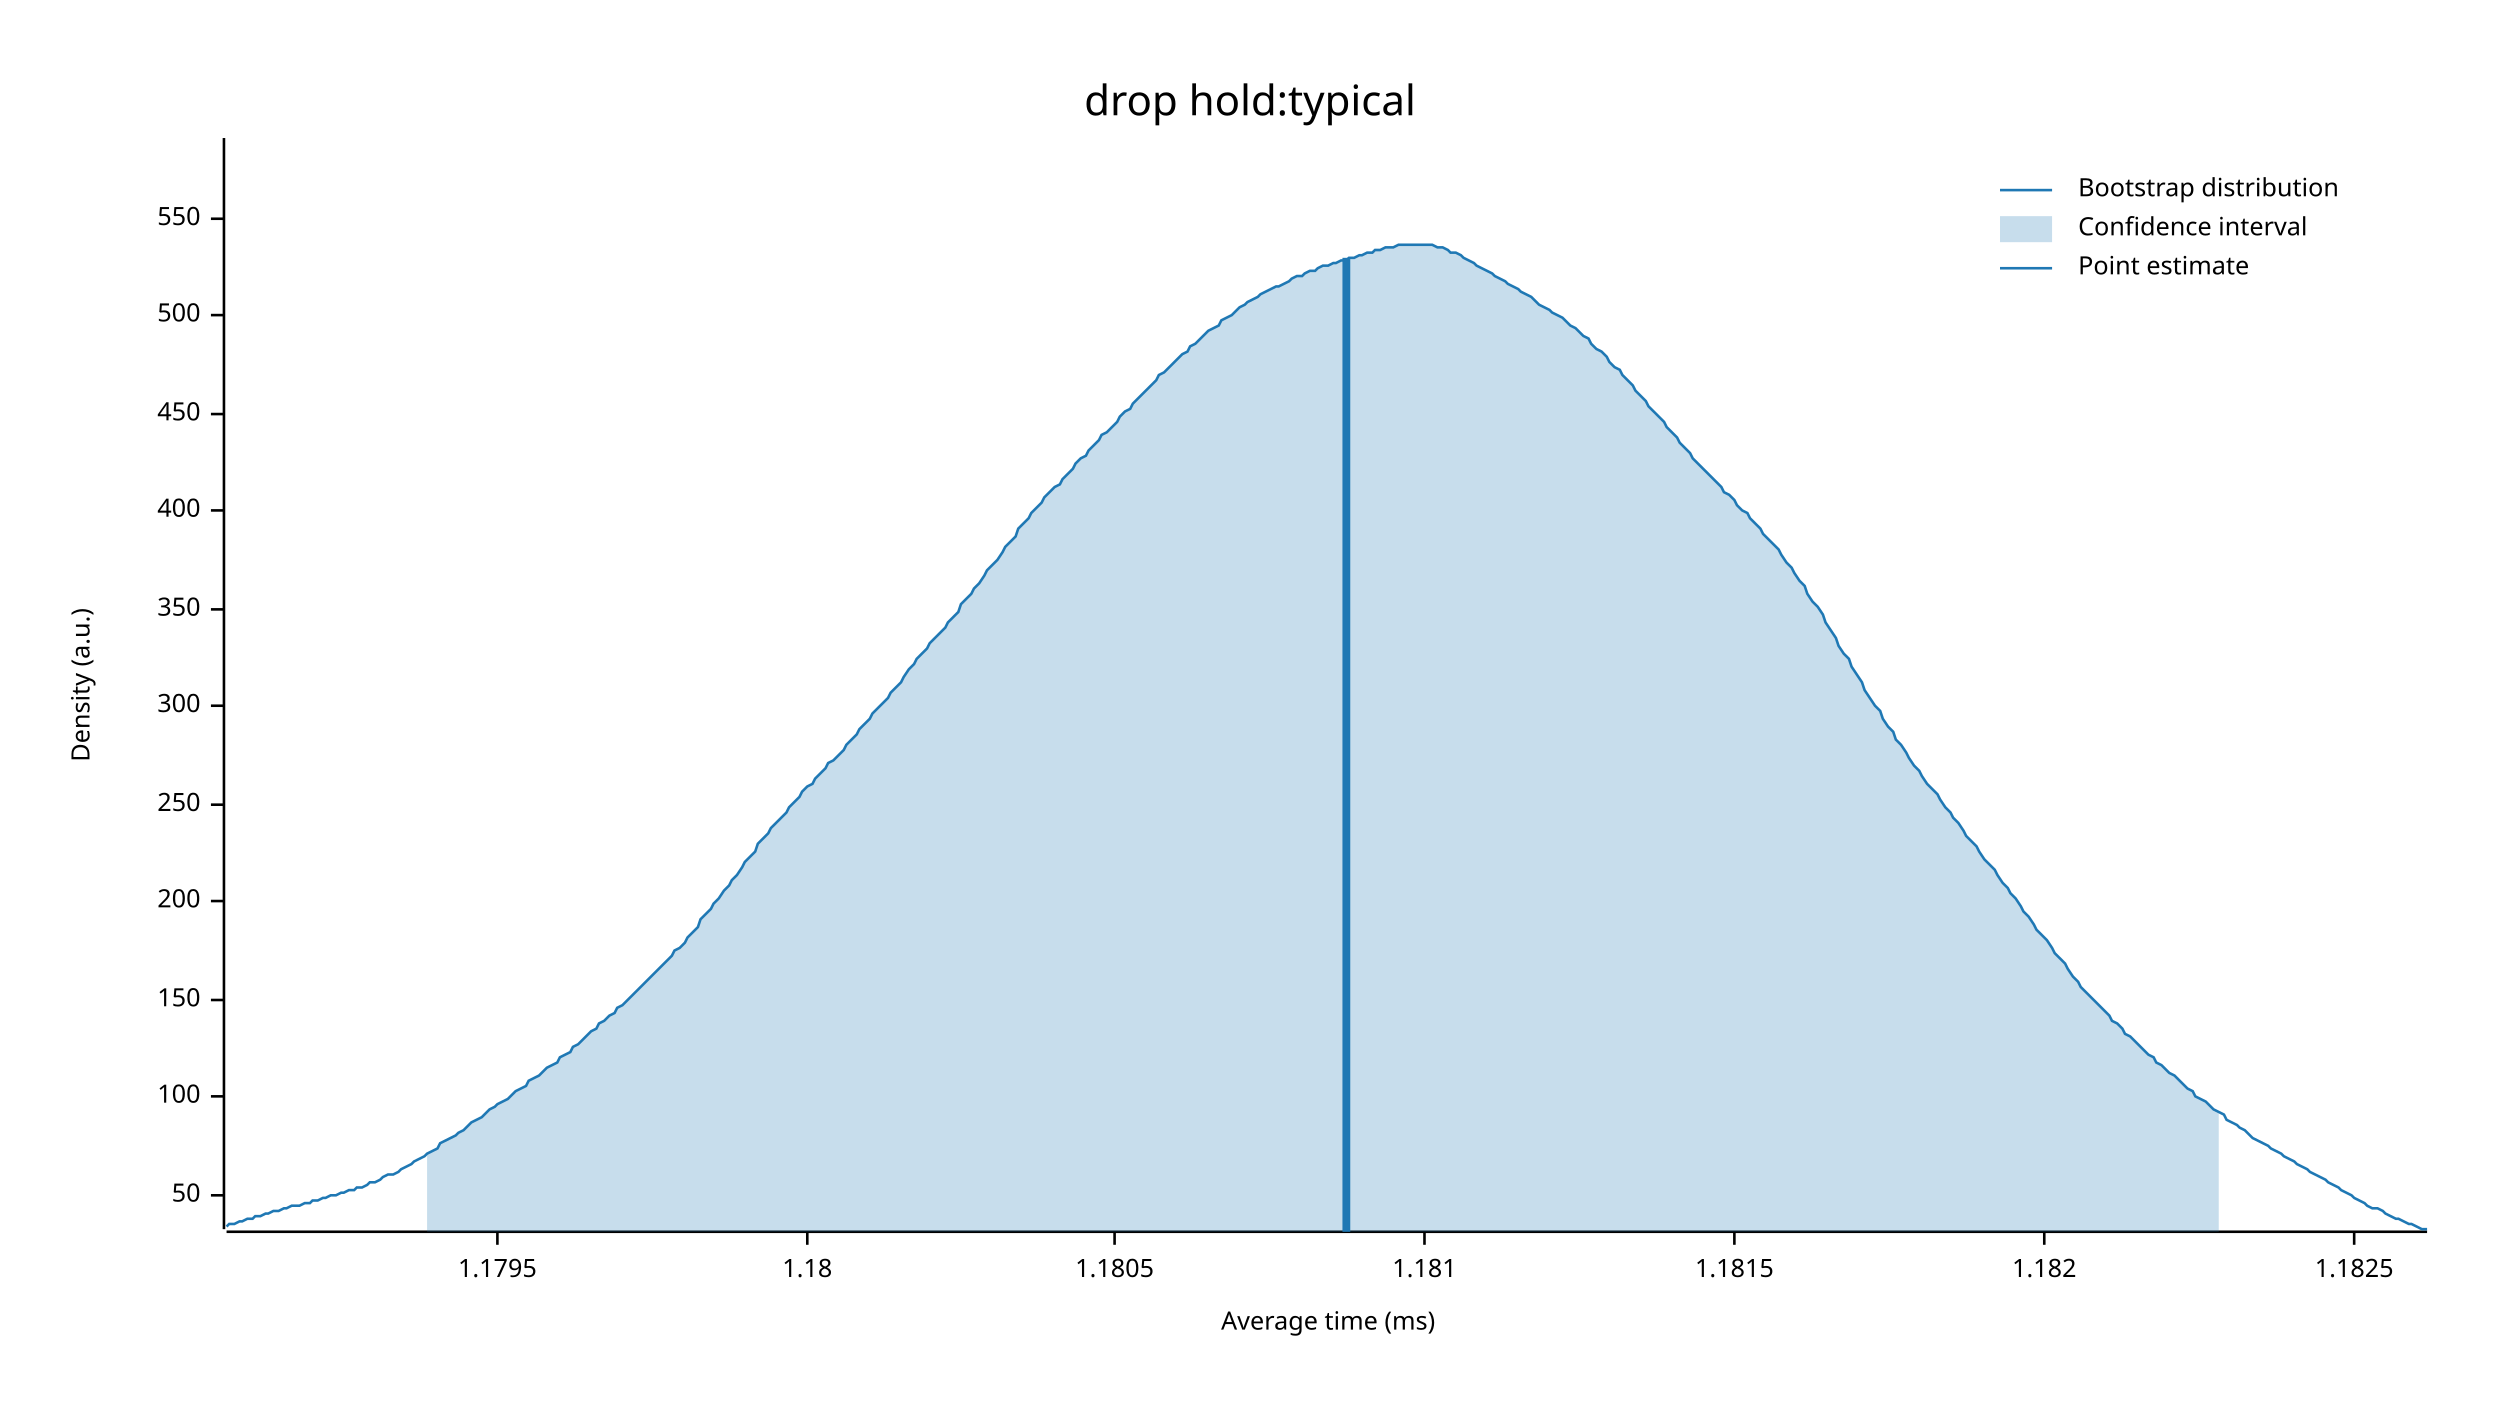
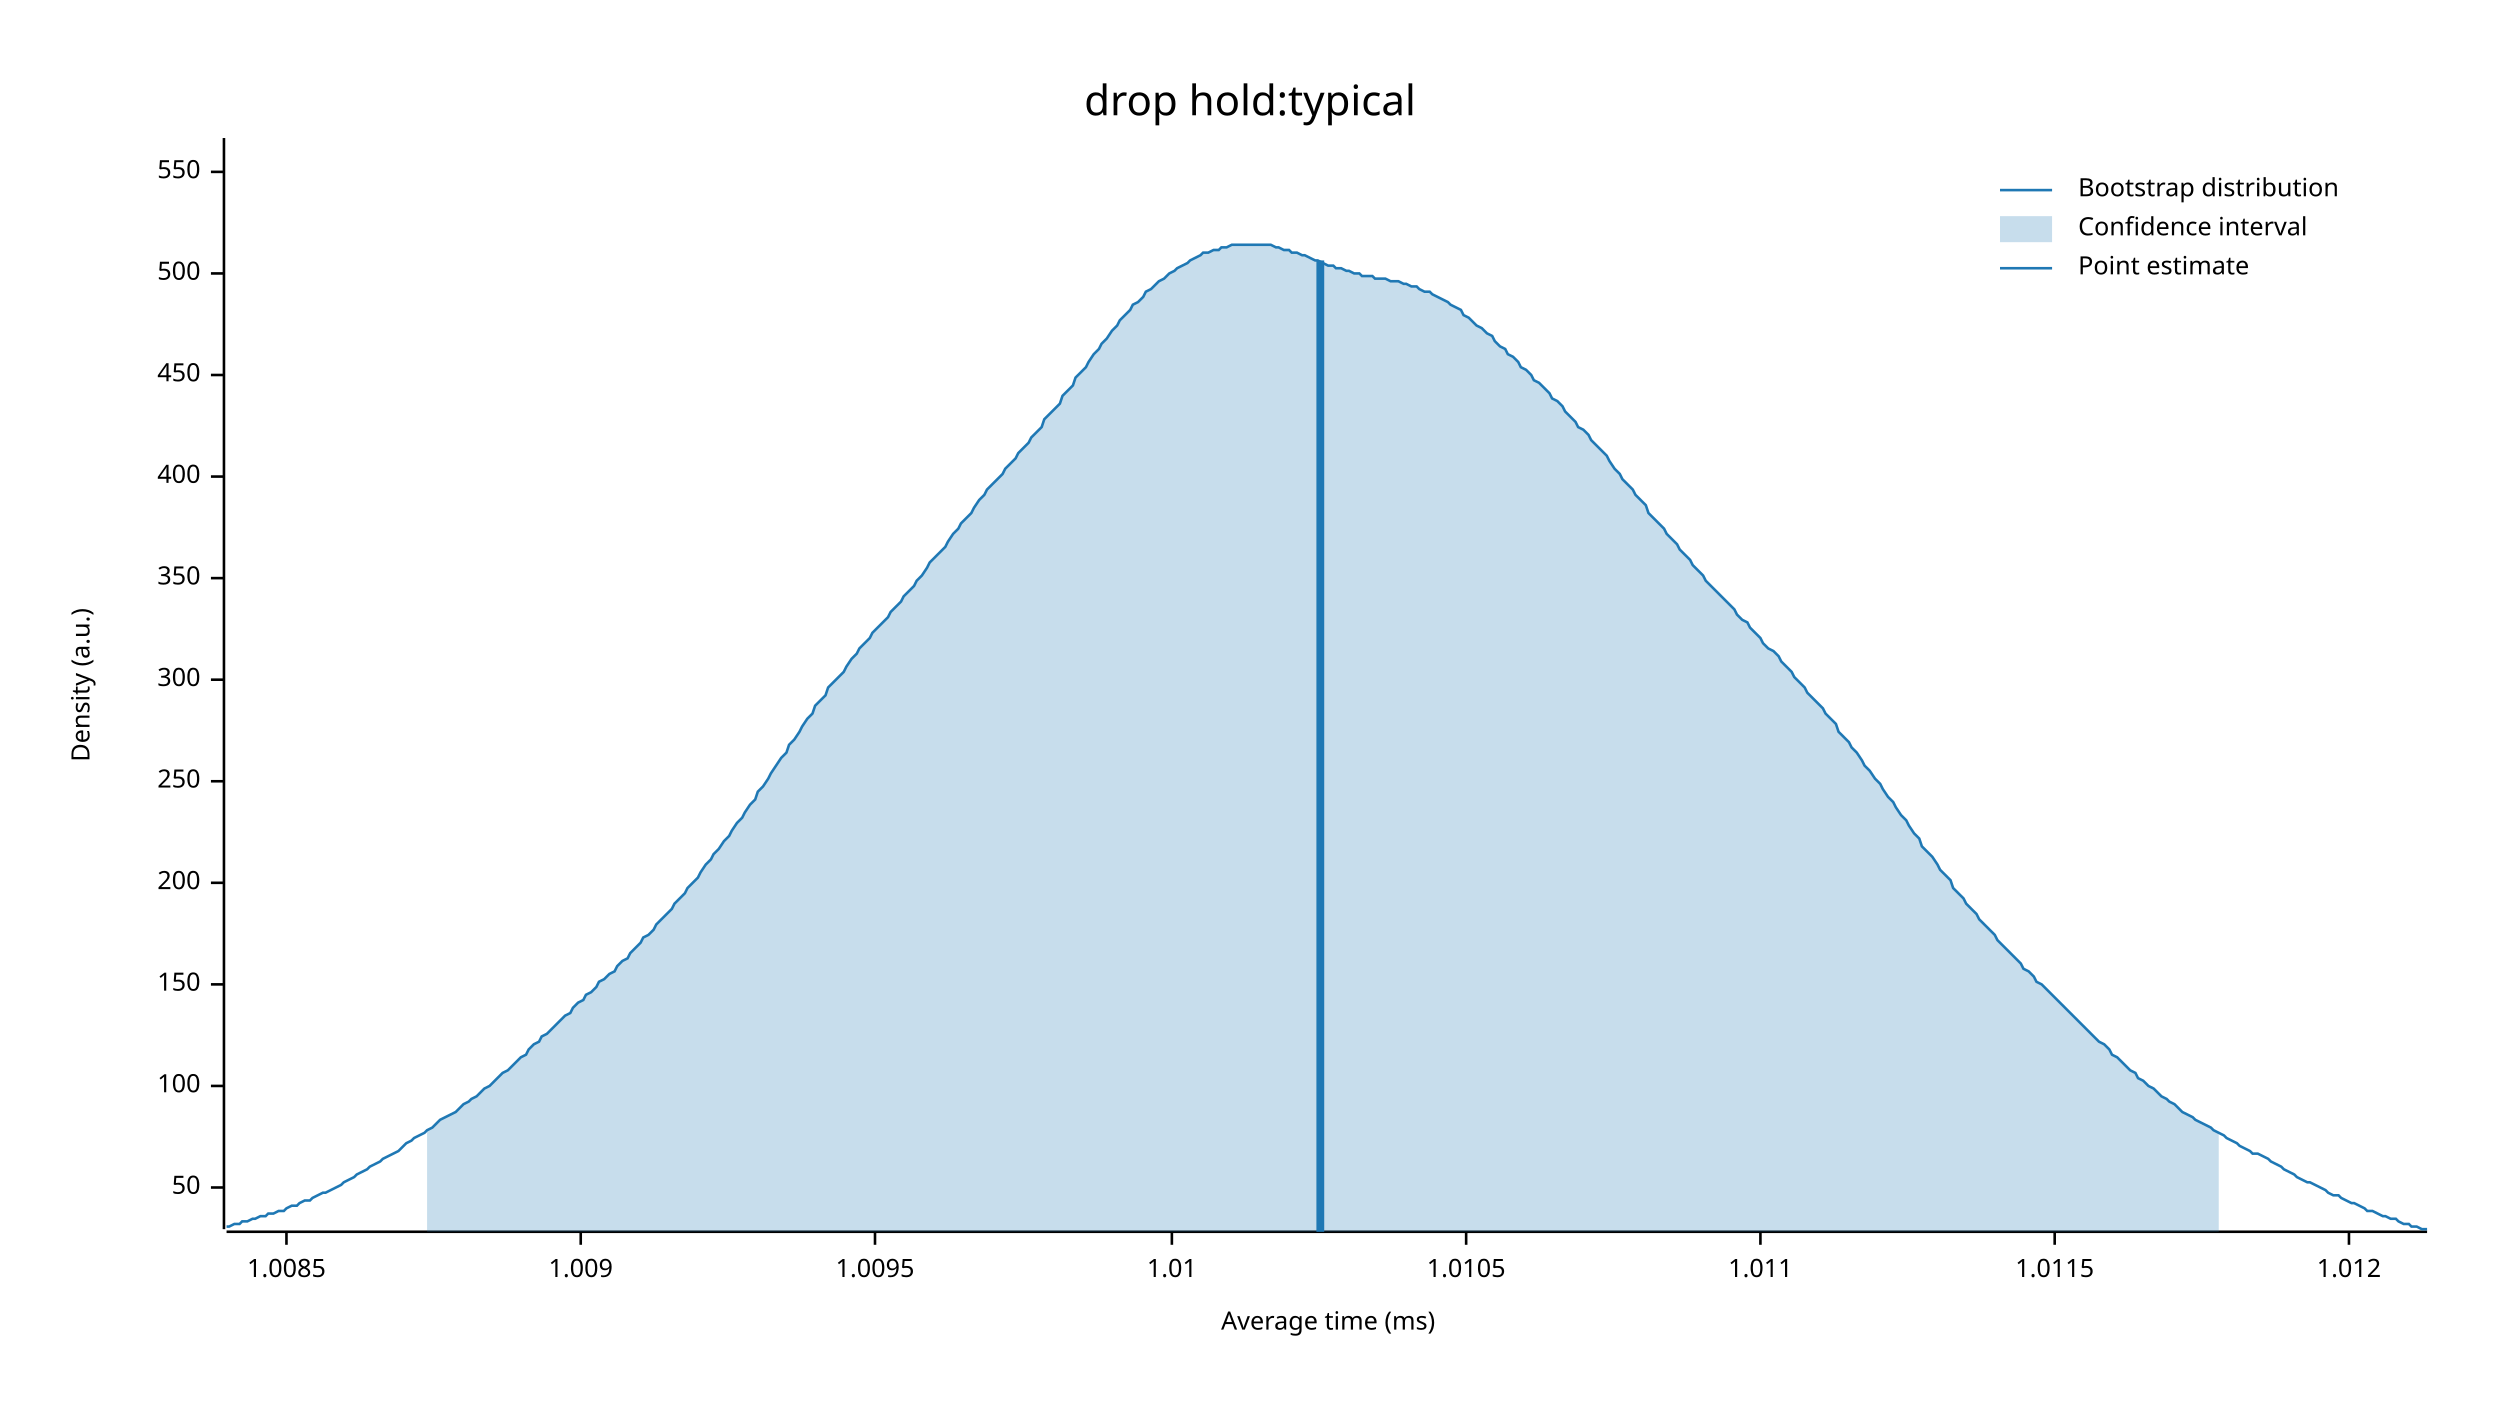
<svg xmlns="http://www.w3.org/2000/svg" width="960" height="540" viewBox="0 0 960 540">
  <text x="480" y="32" dy="0.76em" text-anchor="middle" font-family="sans-serif" font-size="16.129" opacity="1" fill="#000000">
drop hold:typical
</text>
  <text x="27" y="263" dy="0.76em" text-anchor="middle" font-family="sans-serif" font-size="9.677" opacity="1" fill="#000000" transform="rotate(270, 27, 263)">
Density (a.u.)
</text>
  <text x="510" y="513" dy="-0.5ex" text-anchor="middle" font-family="sans-serif" font-size="9.677" opacity="1" fill="#000000">
Average time (ms)
</text>
  <polyline fill="none" opacity="1" stroke="#000000" stroke-width="1" points="86,53 86,472 " />
-   <text x="77" y="459" dy="0.5ex" text-anchor="end" font-family="sans-serif" font-size="9.677" opacity="1" fill="#000000">
+   <text x="77" y="456" dy="0.5ex" text-anchor="end" font-family="sans-serif" font-size="9.677" opacity="1" fill="#000000">
50
</text>
-   <polyline fill="none" opacity="1" stroke="#000000" stroke-width="1" points="81,459 86,459 " />
-   <text x="77" y="421" dy="0.5ex" text-anchor="end" font-family="sans-serif" font-size="9.677" opacity="1" fill="#000000">
+   <polyline fill="none" opacity="1" stroke="#000000" stroke-width="1" points="81,456 86,456 " />
+   <text x="77" y="417" dy="0.5ex" text-anchor="end" font-family="sans-serif" font-size="9.677" opacity="1" fill="#000000">
100
</text>
-   <polyline fill="none" opacity="1" stroke="#000000" stroke-width="1" points="81,421 86,421 " />
-   <text x="77" y="384" dy="0.5ex" text-anchor="end" font-family="sans-serif" font-size="9.677" opacity="1" fill="#000000">
+   <polyline fill="none" opacity="1" stroke="#000000" stroke-width="1" points="81,417 86,417 " />
+   <text x="77" y="378" dy="0.5ex" text-anchor="end" font-family="sans-serif" font-size="9.677" opacity="1" fill="#000000">
150
</text>
-   <polyline fill="none" opacity="1" stroke="#000000" stroke-width="1" points="81,384 86,384 " />
-   <text x="77" y="346" dy="0.5ex" text-anchor="end" font-family="sans-serif" font-size="9.677" opacity="1" fill="#000000">
+   <polyline fill="none" opacity="1" stroke="#000000" stroke-width="1" points="81,378 86,378 " />
+   <text x="77" y="339" dy="0.5ex" text-anchor="end" font-family="sans-serif" font-size="9.677" opacity="1" fill="#000000">
200
</text>
-   <polyline fill="none" opacity="1" stroke="#000000" stroke-width="1" points="81,346 86,346 " />
-   <text x="77" y="309" dy="0.5ex" text-anchor="end" font-family="sans-serif" font-size="9.677" opacity="1" fill="#000000">
+   <polyline fill="none" opacity="1" stroke="#000000" stroke-width="1" points="81,339 86,339 " />
+   <text x="77" y="300" dy="0.5ex" text-anchor="end" font-family="sans-serif" font-size="9.677" opacity="1" fill="#000000">
250
</text>
-   <polyline fill="none" opacity="1" stroke="#000000" stroke-width="1" points="81,309 86,309 " />
-   <text x="77" y="271" dy="0.5ex" text-anchor="end" font-family="sans-serif" font-size="9.677" opacity="1" fill="#000000">
+   <polyline fill="none" opacity="1" stroke="#000000" stroke-width="1" points="81,300 86,300 " />
+   <text x="77" y="261" dy="0.5ex" text-anchor="end" font-family="sans-serif" font-size="9.677" opacity="1" fill="#000000">
300
</text>
-   <polyline fill="none" opacity="1" stroke="#000000" stroke-width="1" points="81,271 86,271 " />
-   <text x="77" y="234" dy="0.5ex" text-anchor="end" font-family="sans-serif" font-size="9.677" opacity="1" fill="#000000">
+   <polyline fill="none" opacity="1" stroke="#000000" stroke-width="1" points="81,261 86,261 " />
+   <text x="77" y="222" dy="0.5ex" text-anchor="end" font-family="sans-serif" font-size="9.677" opacity="1" fill="#000000">
350
</text>
-   <polyline fill="none" opacity="1" stroke="#000000" stroke-width="1" points="81,234 86,234 " />
-   <text x="77" y="196" dy="0.5ex" text-anchor="end" font-family="sans-serif" font-size="9.677" opacity="1" fill="#000000">
+   <polyline fill="none" opacity="1" stroke="#000000" stroke-width="1" points="81,222 86,222 " />
+   <text x="77" y="183" dy="0.5ex" text-anchor="end" font-family="sans-serif" font-size="9.677" opacity="1" fill="#000000">
400
</text>
-   <polyline fill="none" opacity="1" stroke="#000000" stroke-width="1" points="81,196 86,196 " />
-   <text x="77" y="159" dy="0.5ex" text-anchor="end" font-family="sans-serif" font-size="9.677" opacity="1" fill="#000000">
+   <polyline fill="none" opacity="1" stroke="#000000" stroke-width="1" points="81,183 86,183 " />
+   <text x="77" y="144" dy="0.5ex" text-anchor="end" font-family="sans-serif" font-size="9.677" opacity="1" fill="#000000">
450
</text>
-   <polyline fill="none" opacity="1" stroke="#000000" stroke-width="1" points="81,159 86,159 " />
-   <text x="77" y="121" dy="0.5ex" text-anchor="end" font-family="sans-serif" font-size="9.677" opacity="1" fill="#000000">
+   <polyline fill="none" opacity="1" stroke="#000000" stroke-width="1" points="81,144 86,144 " />
+   <text x="77" y="105" dy="0.5ex" text-anchor="end" font-family="sans-serif" font-size="9.677" opacity="1" fill="#000000">
500
</text>
-   <polyline fill="none" opacity="1" stroke="#000000" stroke-width="1" points="81,121 86,121 " />
-   <text x="77" y="84" dy="0.5ex" text-anchor="end" font-family="sans-serif" font-size="9.677" opacity="1" fill="#000000">
+   <polyline fill="none" opacity="1" stroke="#000000" stroke-width="1" points="81,105 86,105 " />
+   <text x="77" y="66" dy="0.5ex" text-anchor="end" font-family="sans-serif" font-size="9.677" opacity="1" fill="#000000">
550
</text>
-   <polyline fill="none" opacity="1" stroke="#000000" stroke-width="1" points="81,84 86,84 " />
+   <polyline fill="none" opacity="1" stroke="#000000" stroke-width="1" points="81,66 86,66 " />
  <polyline fill="none" opacity="1" stroke="#000000" stroke-width="1" points="87,473 932,473 " />
-   <text x="191" y="483" dy="0.76em" text-anchor="middle" font-family="sans-serif" font-size="9.677" opacity="1" fill="#000000">
- 1.1795
+   <text x="110" y="483" dy="0.76em" text-anchor="middle" font-family="sans-serif" font-size="9.677" opacity="1" fill="#000000">
+ 1.0085
</text>
-   <polyline fill="none" opacity="1" stroke="#000000" stroke-width="1" points="191,473 191,478 " />
-   <text x="310" y="483" dy="0.76em" text-anchor="middle" font-family="sans-serif" font-size="9.677" opacity="1" fill="#000000">
- 1.18
+   <polyline fill="none" opacity="1" stroke="#000000" stroke-width="1" points="110,473 110,478 " />
+   <text x="223" y="483" dy="0.76em" text-anchor="middle" font-family="sans-serif" font-size="9.677" opacity="1" fill="#000000">
+ 1.009
</text>
-   <polyline fill="none" opacity="1" stroke="#000000" stroke-width="1" points="310,473 310,478 " />
-   <text x="428" y="483" dy="0.76em" text-anchor="middle" font-family="sans-serif" font-size="9.677" opacity="1" fill="#000000">
- 1.1805
+   <polyline fill="none" opacity="1" stroke="#000000" stroke-width="1" points="223,473 223,478 " />
+   <text x="336" y="483" dy="0.76em" text-anchor="middle" font-family="sans-serif" font-size="9.677" opacity="1" fill="#000000">
+ 1.0095
</text>
-   <polyline fill="none" opacity="1" stroke="#000000" stroke-width="1" points="428,473 428,478 " />
-   <text x="547" y="483" dy="0.76em" text-anchor="middle" font-family="sans-serif" font-size="9.677" opacity="1" fill="#000000">
- 1.181
+   <polyline fill="none" opacity="1" stroke="#000000" stroke-width="1" points="336,473 336,478 " />
+   <text x="450" y="483" dy="0.76em" text-anchor="middle" font-family="sans-serif" font-size="9.677" opacity="1" fill="#000000">
+ 1.01
</text>
-   <polyline fill="none" opacity="1" stroke="#000000" stroke-width="1" points="547,473 547,478 " />
-   <text x="666" y="483" dy="0.76em" text-anchor="middle" font-family="sans-serif" font-size="9.677" opacity="1" fill="#000000">
- 1.1815
+   <polyline fill="none" opacity="1" stroke="#000000" stroke-width="1" points="450,473 450,478 " />
+   <text x="563" y="483" dy="0.76em" text-anchor="middle" font-family="sans-serif" font-size="9.677" opacity="1" fill="#000000">
+ 1.0105
</text>
-   <polyline fill="none" opacity="1" stroke="#000000" stroke-width="1" points="666,473 666,478 " />
-   <text x="785" y="483" dy="0.76em" text-anchor="middle" font-family="sans-serif" font-size="9.677" opacity="1" fill="#000000">
- 1.182
+   <polyline fill="none" opacity="1" stroke="#000000" stroke-width="1" points="563,473 563,478 " />
+   <text x="676" y="483" dy="0.76em" text-anchor="middle" font-family="sans-serif" font-size="9.677" opacity="1" fill="#000000">
+ 1.011
</text>
-   <polyline fill="none" opacity="1" stroke="#000000" stroke-width="1" points="785,473 785,478 " />
-   <text x="904" y="483" dy="0.76em" text-anchor="middle" font-family="sans-serif" font-size="9.677" opacity="1" fill="#000000">
- 1.1825
+   <polyline fill="none" opacity="1" stroke="#000000" stroke-width="1" points="676,473 676,478 " />
+   <text x="789" y="483" dy="0.76em" text-anchor="middle" font-family="sans-serif" font-size="9.677" opacity="1" fill="#000000">
+ 1.0115
</text>
-   <polyline fill="none" opacity="1" stroke="#000000" stroke-width="1" points="904,473 904,478 " />
-   <polyline fill="none" opacity="1" stroke="#1F78B4" stroke-width="1" points="87,471 88,470 90,470 92,469 93,469 95,468 97,468 98,467 100,467 102,466 103,466 105,465 107,465 109,464 110,464 112,463 114,463 115,463 117,462 119,462 120,461 122,461 124,460 125,460 127,459 129,459 131,458 132,458 134,457 136,457 137,456 139,456 141,455 142,454 144,454 146,453 147,452 149,451 151,451 153,450 154,449 156,448 158,447 159,446 161,445 163,444 164,443 166,442 168,441 169,439 171,438 173,437 175,436 176,435 178,434 180,432 181,431 183,430 185,429 186,428 188,426 190,425 191,424 193,423 195,422 197,420 198,419 200,418 202,417 203,415 205,414 207,413 208,412 210,410 212,409 214,408 215,406 217,405 219,404 220,402 222,401 224,399 225,398 227,396 229,395 230,393 232,392 234,390 236,389 237,387 239,386 241,384 242,383 244,381 246,379 247,378 249,376 251,374 252,373 254,371 256,369 258,367 259,365 261,364 263,362 264,360 266,358 268,356 269,353 271,351 273,349 274,347 276,345 278,342 280,340 281,338 283,336 285,333 286,331 288,329 290,327 291,324 293,322 295,320 296,318 298,316 300,314 302,312 303,310 305,308 307,306 308,304 310,302 312,301 313,299 315,297 317,295 318,293 320,292 322,290 324,288 325,286 327,284 329,282 330,280 332,278 334,276 335,274 337,272 339,270 341,268 342,266 344,264 346,262 347,260 349,257 351,255 352,253 354,251 356,249 357,247 359,245 361,243 363,241 364,239 366,237 368,235 369,232 371,230 373,228 374,226 376,224 378,221 379,219 381,217 383,215 385,212 386,210 388,208 390,206 391,203 393,201 395,199 396,197 398,195 400,193 401,191 403,189 405,187 407,186 408,184 410,182 412,180 413,178 415,176 417,175 418,173 420,171 422,169 423,167 425,166 427,164 429,162 430,160 432,158 434,157 435,155 437,153 439,151 440,150 442,148 444,146 445,144 447,143 449,141 451,139 452,138 454,136 456,135 457,133 459,132 461,130 462,129 464,127 466,126 468,125 469,123 471,122 473,121 474,120 476,118 478,117 479,116 481,115 483,114 484,113 486,112 488,111 490,110 491,110 493,109 495,108 496,107 498,106 500,106 501,105 503,104 505,104 506,103 508,102 510,102 512,101 513,101 515,100 517,100 518,99 520,99 522,98 523,98 525,97 527,97 528,96 530,96 532,95 534,95 535,95 537,94 539,94 540,94 542,94 544,94 545,94 547,94 549,94 550,94 552,95 554,95 556,96 557,97 559,97 561,98 562,99 564,100 566,101 567,102 569,103 571,104 573,105 574,106 576,107 578,108 579,109 581,110 583,111 584,112 586,113 588,114 589,115 591,117 593,118 595,119 596,120 598,121 600,122 601,123 603,125 605,126 606,127 608,129 610,130 611,132 613,134 615,135 617,137 618,139 620,141 622,142 623,144 625,146 627,148 628,150 630,152 632,154 633,156 635,158 637,160 639,162 640,164 642,166 644,168 645,170 647,172 649,174 650,176 652,178 654,180 655,181 657,183 659,185 661,187 662,189 664,190 666,192 667,194 669,196 671,197 672,199 674,201 676,203 677,205 679,207 681,209 683,211 684,213 686,216 688,218 689,220 691,223 693,225 694,228 696,231 698,233 700,236 701,239 703,242 705,245 706,248 708,251 710,253 711,256 713,259 715,262 716,265 718,268 720,271 722,273 723,276 725,279 727,281 728,284 730,286 732,289 733,291 735,294 737,296 738,298 740,301 742,303 744,305 745,307 747,310 749,312 750,314 752,316 754,319 755,321 757,323 759,325 760,327 762,330 764,332 766,334 767,336 769,339 771,341 772,343 774,345 776,348 777,350 779,352 781,355 782,357 784,359 786,361 788,364 789,366 791,368 793,370 794,372 796,375 798,377 799,379 801,381 803,383 804,384 806,386 808,388 810,390 811,392 813,393 815,395 816,397 818,398 820,400 821,401 823,403 825,405 827,406 828,408 830,409 832,411 833,412 835,413 837,415 838,416 840,418 842,419 843,421 845,422 847,423 849,425 850,426 852,427 854,428 855,430 857,431 859,432 860,433 862,434 864,436 865,437 867,438 869,439 871,440 872,441 874,442 876,443 877,444 879,445 881,446 882,447 884,448 886,449 887,450 889,451 891,452 893,453 894,454 896,455 898,456 899,457 901,458 903,459 904,460 906,461 908,462 909,463 911,464 913,464 915,465 916,466 918,467 920,468 921,468 923,469 925,470 926,470 928,471 930,472 932,472 " />
-   <polygon opacity="0.25" fill="#1F78B4" points="164,443 166,442 168,441 169,439 171,438 173,437 175,436 176,435 178,434 180,432 181,431 183,430 185,429 186,428 188,426 190,425 191,424 193,423 195,422 197,420 198,419 200,418 202,417 203,415 205,414 207,413 208,412 210,410 212,409 214,408 215,406 217,405 219,404 220,402 222,401 224,399 225,398 227,396 229,395 230,393 232,392 234,390 236,389 237,387 239,386 241,384 242,383 244,381 246,379 247,378 249,376 251,374 252,373 254,371 256,369 258,367 259,365 261,364 263,362 264,360 266,358 268,356 269,353 271,351 273,349 274,347 276,345 278,342 280,340 281,338 283,336 285,333 286,331 288,329 290,327 291,324 293,322 295,320 296,318 298,316 300,314 302,312 303,310 305,308 307,306 308,304 310,302 312,301 313,299 315,297 317,295 318,293 320,292 322,290 324,288 325,286 327,284 329,282 330,280 332,278 334,276 335,274 337,272 339,270 341,268 342,266 344,264 346,262 347,260 349,257 351,255 352,253 354,251 356,249 357,247 359,245 361,243 363,241 364,239 366,237 368,235 369,232 371,230 373,228 374,226 376,224 378,221 379,219 381,217 383,215 385,212 386,210 388,208 390,206 391,203 393,201 395,199 396,197 398,195 400,193 401,191 403,189 405,187 407,186 408,184 410,182 412,180 413,178 415,176 417,175 418,173 420,171 422,169 423,167 425,166 427,164 429,162 430,160 432,158 434,157 435,155 437,153 439,151 440,150 442,148 444,146 445,144 447,143 449,141 451,139 452,138 454,136 456,135 457,133 459,132 461,130 462,129 464,127 466,126 468,125 469,123 471,122 473,121 474,120 476,118 478,117 479,116 481,115 483,114 484,113 486,112 488,111 490,110 491,110 493,109 495,108 496,107 498,106 500,106 501,105 503,104 505,104 506,103 508,102 510,102 512,101 513,101 515,100 517,100 518,99 520,99 522,98 523,98 525,97 527,97 528,96 530,96 532,95 534,95 535,95 537,94 539,94 540,94 542,94 544,94 545,94 547,94 549,94 550,94 552,95 554,95 556,96 557,97 559,97 561,98 562,99 564,100 566,101 567,102 569,103 571,104 573,105 574,106 576,107 578,108 579,109 581,110 583,111 584,112 586,113 588,114 589,115 591,117 593,118 595,119 596,120 598,121 600,122 601,123 603,125 605,126 606,127 608,129 610,130 611,132 613,134 615,135 617,137 618,139 620,141 622,142 623,144 625,146 627,148 628,150 630,152 632,154 633,156 635,158 637,160 639,162 640,164 642,166 644,168 645,170 647,172 649,174 650,176 652,178 654,180 655,181 657,183 659,185 661,187 662,189 664,190 666,192 667,194 669,196 671,197 672,199 674,201 676,203 677,205 679,207 681,209 683,211 684,213 686,216 688,218 689,220 691,223 693,225 694,228 696,231 698,233 700,236 701,239 703,242 705,245 706,248 708,251 710,253 711,256 713,259 715,262 716,265 718,268 720,271 722,273 723,276 725,279 727,281 728,284 730,286 732,289 733,291 735,294 737,296 738,298 740,301 742,303 744,305 745,307 747,310 749,312 750,314 752,316 754,319 755,321 757,323 759,325 760,327 762,330 764,332 766,334 767,336 769,339 771,341 772,343 774,345 776,348 777,350 779,352 781,355 782,357 784,359 786,361 788,364 789,366 791,368 793,370 794,372 796,375 798,377 799,379 801,381 803,383 804,384 806,386 808,388 810,390 811,392 813,393 815,395 816,397 818,398 820,400 821,401 823,403 825,405 827,406 828,408 830,409 832,411 833,412 835,413 837,415 838,416 840,418 842,419 843,421 845,422 847,423 849,425 850,426 852,427 852,473 164,473 " />
-   <polyline fill="none" opacity="1" stroke="#1F78B4" stroke-width="3" points="517,473 517,99 " />
+   <polyline fill="none" opacity="1" stroke="#000000" stroke-width="1" points="789,473 789,478 " />
+   <text x="902" y="483" dy="0.76em" text-anchor="middle" font-family="sans-serif" font-size="9.677" opacity="1" fill="#000000">
+ 1.012
+ </text>
+   <polyline fill="none" opacity="1" stroke="#000000" stroke-width="1" points="902,473 902,478 " />
+   <polyline fill="none" opacity="1" stroke="#1F78B4" stroke-width="1" points="87,471 88,471 90,470 92,470 93,469 95,469 97,468 98,468 100,467 102,467 103,466 105,466 107,465 109,465 110,464 112,463 114,463 115,462 117,461 119,461 120,460 122,459 124,458 125,458 127,457 129,456 131,455 132,454 134,453 136,452 137,451 139,450 141,449 142,448 144,447 146,446 147,445 149,444 151,443 153,442 154,441 156,439 158,438 159,437 161,436 163,435 164,434 166,433 168,431 169,430 171,429 173,428 175,427 176,426 178,424 180,423 181,422 183,421 185,419 186,418 188,417 190,415 191,414 193,412 195,411 197,409 198,408 200,406 202,405 203,403 205,401 207,400 208,398 210,397 212,395 214,393 215,392 217,390 219,389 220,387 222,385 224,384 225,382 227,381 229,379 230,377 232,376 234,374 236,373 237,371 239,369 241,368 242,366 244,364 246,362 247,360 249,359 251,357 252,355 254,353 256,351 258,349 259,347 261,345 263,343 264,341 266,339 268,337 269,335 271,332 273,330 274,328 276,326 278,323 280,321 281,319 283,316 285,314 286,312 288,309 290,307 291,304 293,302 295,299 296,297 298,294 300,291 302,289 303,286 305,284 307,281 308,279 310,276 312,274 313,271 315,269 317,267 318,264 320,262 322,260 324,258 325,256 327,253 329,251 330,249 332,247 334,245 335,243 337,241 339,239 341,237 342,235 344,233 346,231 347,229 349,227 351,225 352,223 354,221 356,218 357,216 359,214 361,212 363,210 364,208 366,205 368,203 369,201 371,199 373,197 374,195 376,192 378,190 379,188 381,186 383,184 385,182 386,180 388,178 390,176 391,174 393,172 395,170 396,168 398,166 400,164 401,161 403,159 405,157 407,155 408,152 410,150 412,148 413,145 415,143 417,141 418,139 420,136 422,134 423,132 425,130 427,127 429,125 430,123 432,121 434,119 435,117 437,116 439,114 440,112 442,111 444,109 445,108 447,107 449,105 451,104 452,103 454,102 456,101 457,100 459,99 461,98 462,97 464,97 466,96 468,96 469,95 471,95 473,94 474,94 476,94 478,94 479,94 481,94 483,94 484,94 486,94 488,94 490,95 491,95 493,96 495,96 496,97 498,97 500,98 501,98 503,99 505,100 506,100 508,101 510,102 512,102 513,103 515,103 517,104 518,104 520,105 522,105 523,106 525,106 527,106 528,107 530,107 532,107 534,108 535,108 537,108 539,109 540,109 542,110 544,110 545,111 547,112 549,112 550,113 552,114 554,115 556,116 557,117 559,118 561,119 562,121 564,122 566,124 567,125 569,126 571,128 573,129 574,131 576,133 578,134 579,136 581,137 583,139 584,141 586,142 588,144 589,146 591,147 593,149 595,151 596,153 598,154 600,156 601,158 603,160 605,162 606,164 608,165 610,167 611,169 613,171 615,173 617,175 618,177 620,180 622,182 623,184 625,186 627,188 628,190 630,192 632,194 633,197 635,199 637,201 639,203 640,205 642,207 644,209 645,211 647,213 649,215 650,217 652,219 654,221 655,223 657,225 659,227 661,229 662,230 664,232 666,234 667,236 669,238 671,239 672,241 674,243 676,245 677,247 679,249 681,250 683,252 684,254 686,256 688,258 689,260 691,262 693,264 694,266 696,268 698,270 700,272 701,274 703,276 705,278 706,281 708,283 710,285 711,287 713,289 715,292 716,294 718,296 720,299 722,301 723,303 725,306 727,308 728,310 730,313 732,315 733,317 735,320 737,322 738,325 740,327 742,329 744,332 745,334 747,336 749,338 750,341 752,343 754,345 755,347 757,349 759,351 760,353 762,355 764,357 766,359 767,361 769,363 771,365 772,366 774,368 776,370 777,372 779,373 781,375 782,377 784,378 786,380 788,382 789,383 791,385 793,387 794,388 796,390 798,392 799,393 801,395 803,397 804,398 806,400 808,401 810,403 811,405 813,406 815,408 816,409 818,411 820,412 821,414 823,415 825,417 827,418 828,419 830,421 832,422 833,423 835,424 837,426 838,427 840,428 842,429 843,430 845,431 847,432 849,433 850,434 852,435 854,436 855,437 857,438 859,439 860,440 862,441 864,442 865,443 867,443 869,444 871,445 872,446 874,447 876,448 877,449 879,450 881,451 882,452 884,453 886,454 887,454 889,455 891,456 893,457 894,458 896,459 898,459 899,460 901,461 903,462 904,462 906,463 908,464 909,465 911,465 913,466 915,467 916,467 918,468 920,468 921,469 923,470 925,470 926,471 928,471 930,472 932,472 " />
+   <polygon opacity="0.25" fill="#1F78B4" points="164,434 166,433 168,431 169,430 171,429 173,428 175,427 176,426 178,424 180,423 181,422 183,421 185,419 186,418 188,417 190,415 191,414 193,412 195,411 197,409 198,408 200,406 202,405 203,403 205,401 207,400 208,398 210,397 212,395 214,393 215,392 217,390 219,389 220,387 222,385 224,384 225,382 227,381 229,379 230,377 232,376 234,374 236,373 237,371 239,369 241,368 242,366 244,364 246,362 247,360 249,359 251,357 252,355 254,353 256,351 258,349 259,347 261,345 263,343 264,341 266,339 268,337 269,335 271,332 273,330 274,328 276,326 278,323 280,321 281,319 283,316 285,314 286,312 288,309 290,307 291,304 293,302 295,299 296,297 298,294 300,291 302,289 303,286 305,284 307,281 308,279 310,276 312,274 313,271 315,269 317,267 318,264 320,262 322,260 324,258 325,256 327,253 329,251 330,249 332,247 334,245 335,243 337,241 339,239 341,237 342,235 344,233 346,231 347,229 349,227 351,225 352,223 354,221 356,218 357,216 359,214 361,212 363,210 364,208 366,205 368,203 369,201 371,199 373,197 374,195 376,192 378,190 379,188 381,186 383,184 385,182 386,180 388,178 390,176 391,174 393,172 395,170 396,168 398,166 400,164 401,161 403,159 405,157 407,155 408,152 410,150 412,148 413,145 415,143 417,141 418,139 420,136 422,134 423,132 425,130 427,127 429,125 430,123 432,121 434,119 435,117 437,116 439,114 440,112 442,111 444,109 445,108 447,107 449,105 451,104 452,103 454,102 456,101 457,100 459,99 461,98 462,97 464,97 466,96 468,96 469,95 471,95 473,94 474,94 476,94 478,94 479,94 481,94 483,94 484,94 486,94 488,94 490,95 491,95 493,96 495,96 496,97 498,97 500,98 501,98 503,99 505,100 506,100 508,101 510,102 512,102 513,103 515,103 517,104 518,104 520,105 522,105 523,106 525,106 527,106 528,107 530,107 532,107 534,108 535,108 537,108 539,109 540,109 542,110 544,110 545,111 547,112 549,112 550,113 552,114 554,115 556,116 557,117 559,118 561,119 562,121 564,122 566,124 567,125 569,126 571,128 573,129 574,131 576,133 578,134 579,136 581,137 583,139 584,141 586,142 588,144 589,146 591,147 593,149 595,151 596,153 598,154 600,156 601,158 603,160 605,162 606,164 608,165 610,167 611,169 613,171 615,173 617,175 618,177 620,180 622,182 623,184 625,186 627,188 628,190 630,192 632,194 633,197 635,199 637,201 639,203 640,205 642,207 644,209 645,211 647,213 649,215 650,217 652,219 654,221 655,223 657,225 659,227 661,229 662,230 664,232 666,234 667,236 669,238 671,239 672,241 674,243 676,245 677,247 679,249 681,250 683,252 684,254 686,256 688,258 689,260 691,262 693,264 694,266 696,268 698,270 700,272 701,274 703,276 705,278 706,281 708,283 710,285 711,287 713,289 715,292 716,294 718,296 720,299 722,301 723,303 725,306 727,308 728,310 730,313 732,315 733,317 735,320 737,322 738,325 740,327 742,329 744,332 745,334 747,336 749,338 750,341 752,343 754,345 755,347 757,349 759,351 760,353 762,355 764,357 766,359 767,361 769,363 771,365 772,366 774,368 776,370 777,372 779,373 781,375 782,377 784,378 786,380 788,382 789,383 791,385 793,387 794,388 796,390 798,392 799,393 801,395 803,397 804,398 806,400 808,401 810,403 811,405 813,406 815,408 816,409 818,411 820,412 821,414 823,415 825,417 827,418 828,419 830,421 832,422 833,423 835,424 837,426 838,427 840,428 842,429 843,430 845,431 847,432 849,433 850,434 852,435 852,473 164,473 " />
+   <polyline fill="none" opacity="1" stroke="#1F78B4" stroke-width="3" points="507,473 507,100 " />
  <text x="798" y="68" dy="0.76em" text-anchor="start" font-family="sans-serif" font-size="9.677" opacity="1" fill="#000000">
Bootstrap distribution
</text>
  <text x="798" y="83" dy="0.76em" text-anchor="start" font-family="sans-serif" font-size="9.677" opacity="1" fill="#000000">
Confidence interval
</text>
  <text x="798" y="98" dy="0.76em" text-anchor="start" font-family="sans-serif" font-size="9.677" opacity="1" fill="#000000">
Point estimate
</text>
  <polyline fill="none" opacity="1" stroke="#1F78B4" stroke-width="1" points="768,73 788,73 " />
  <rect x="768" y="83" width="20" height="10" opacity="0.25" fill="#1F78B4" stroke="none" />
  <polyline fill="none" opacity="1" stroke="#1F78B4" stroke-width="1" points="768,103 788,103 " />
</svg>
